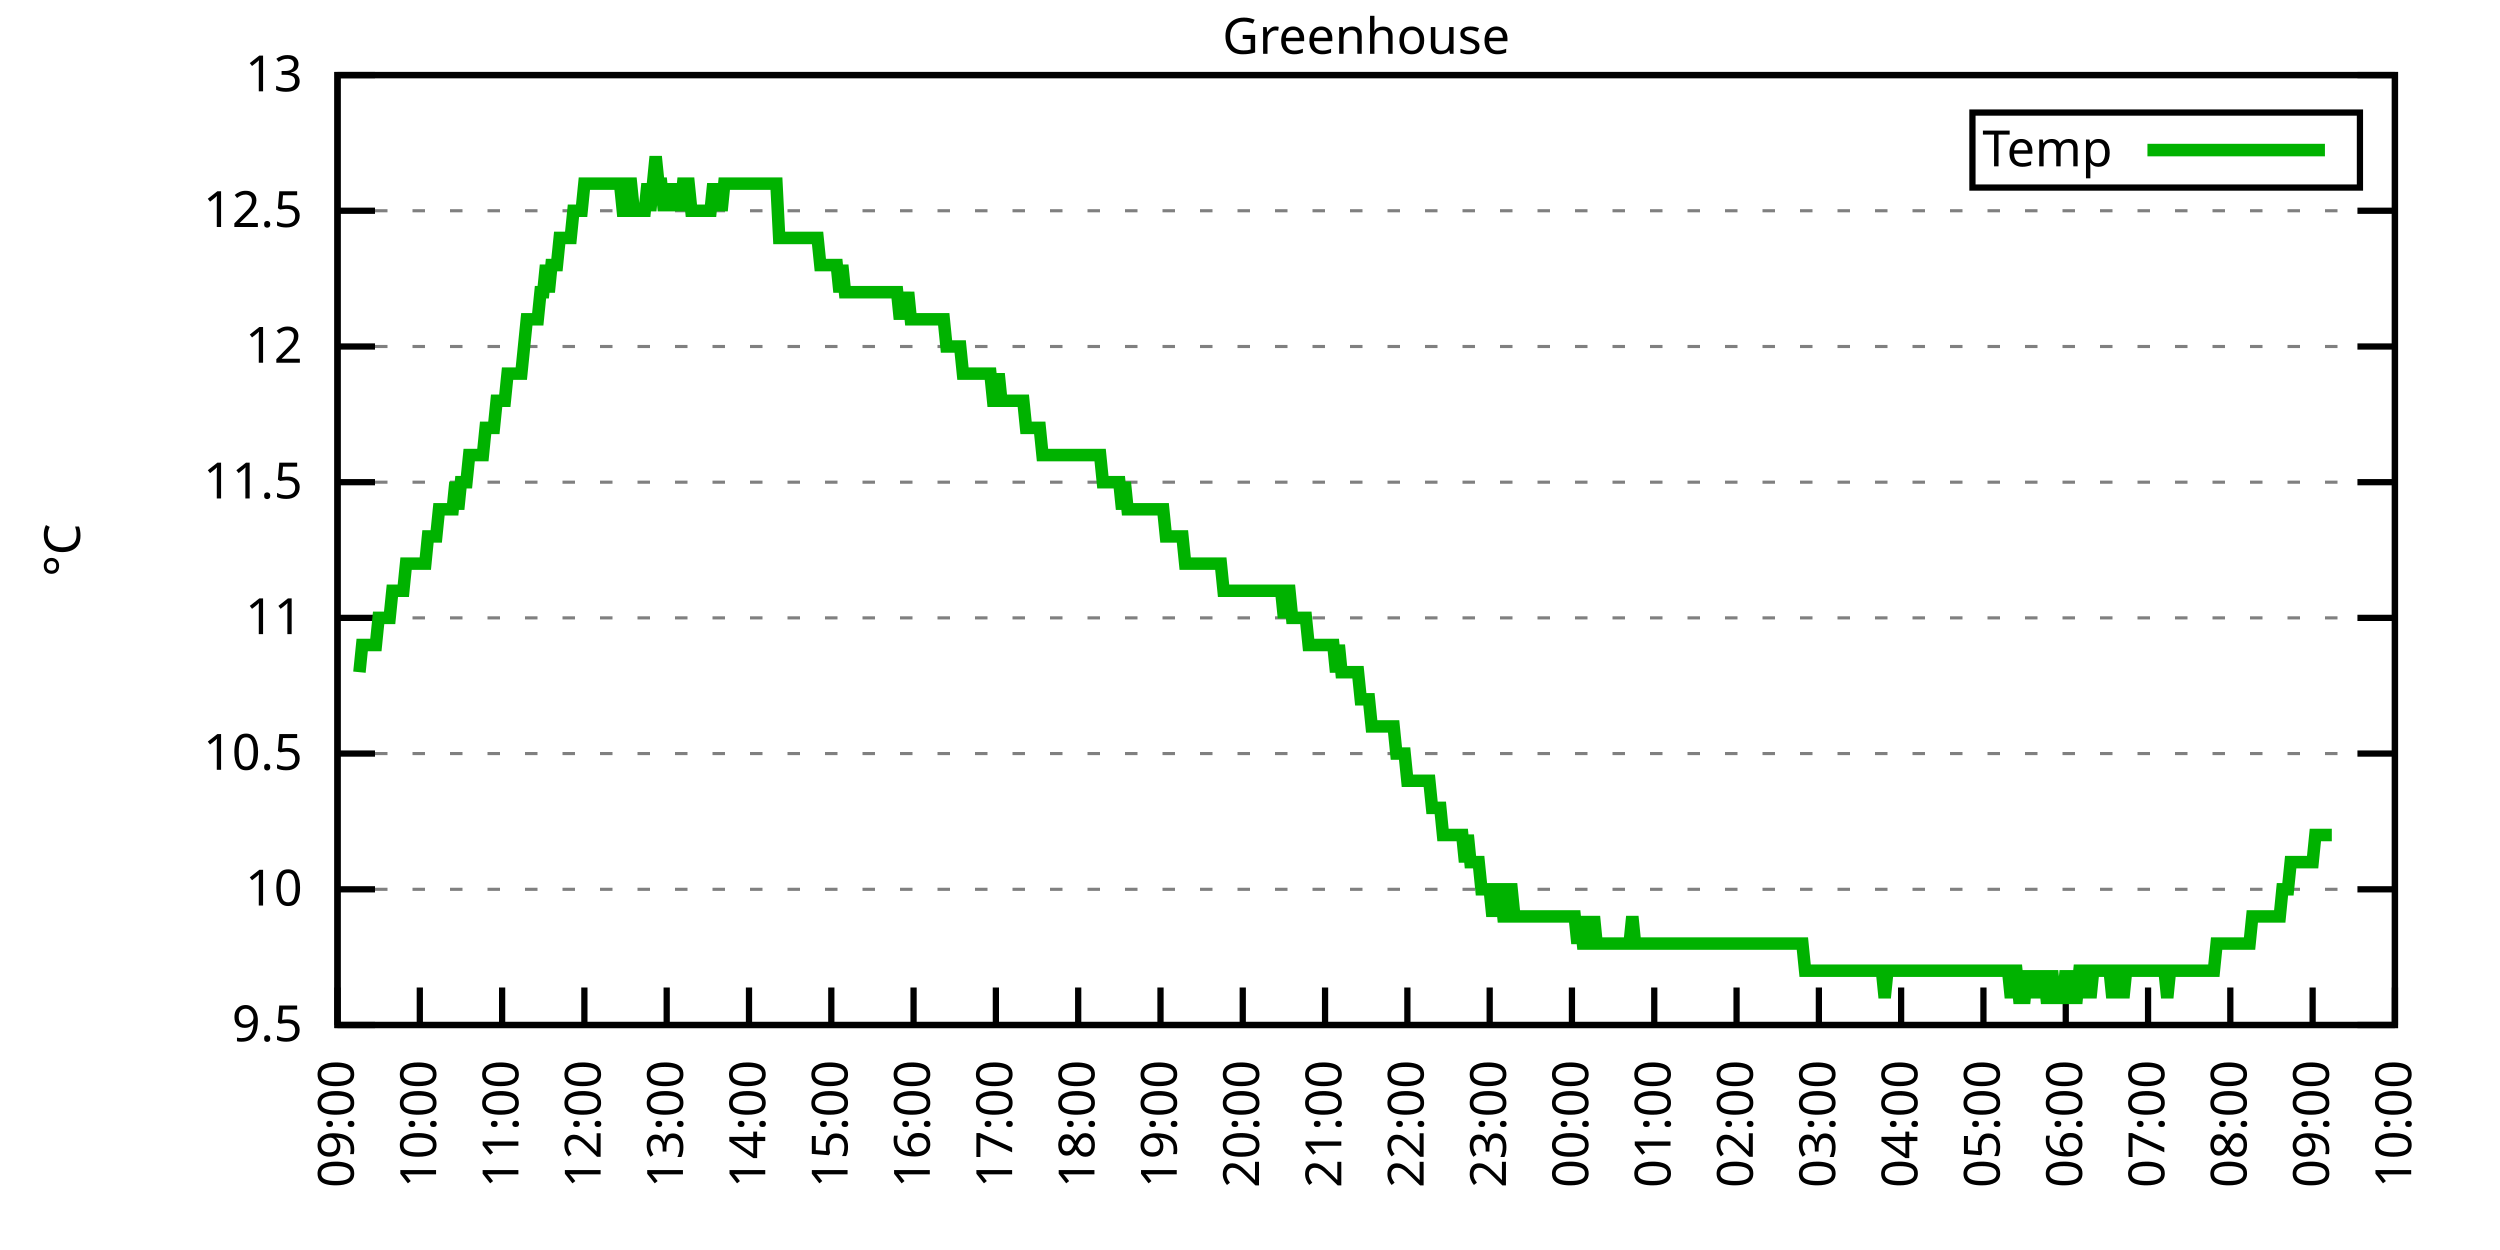
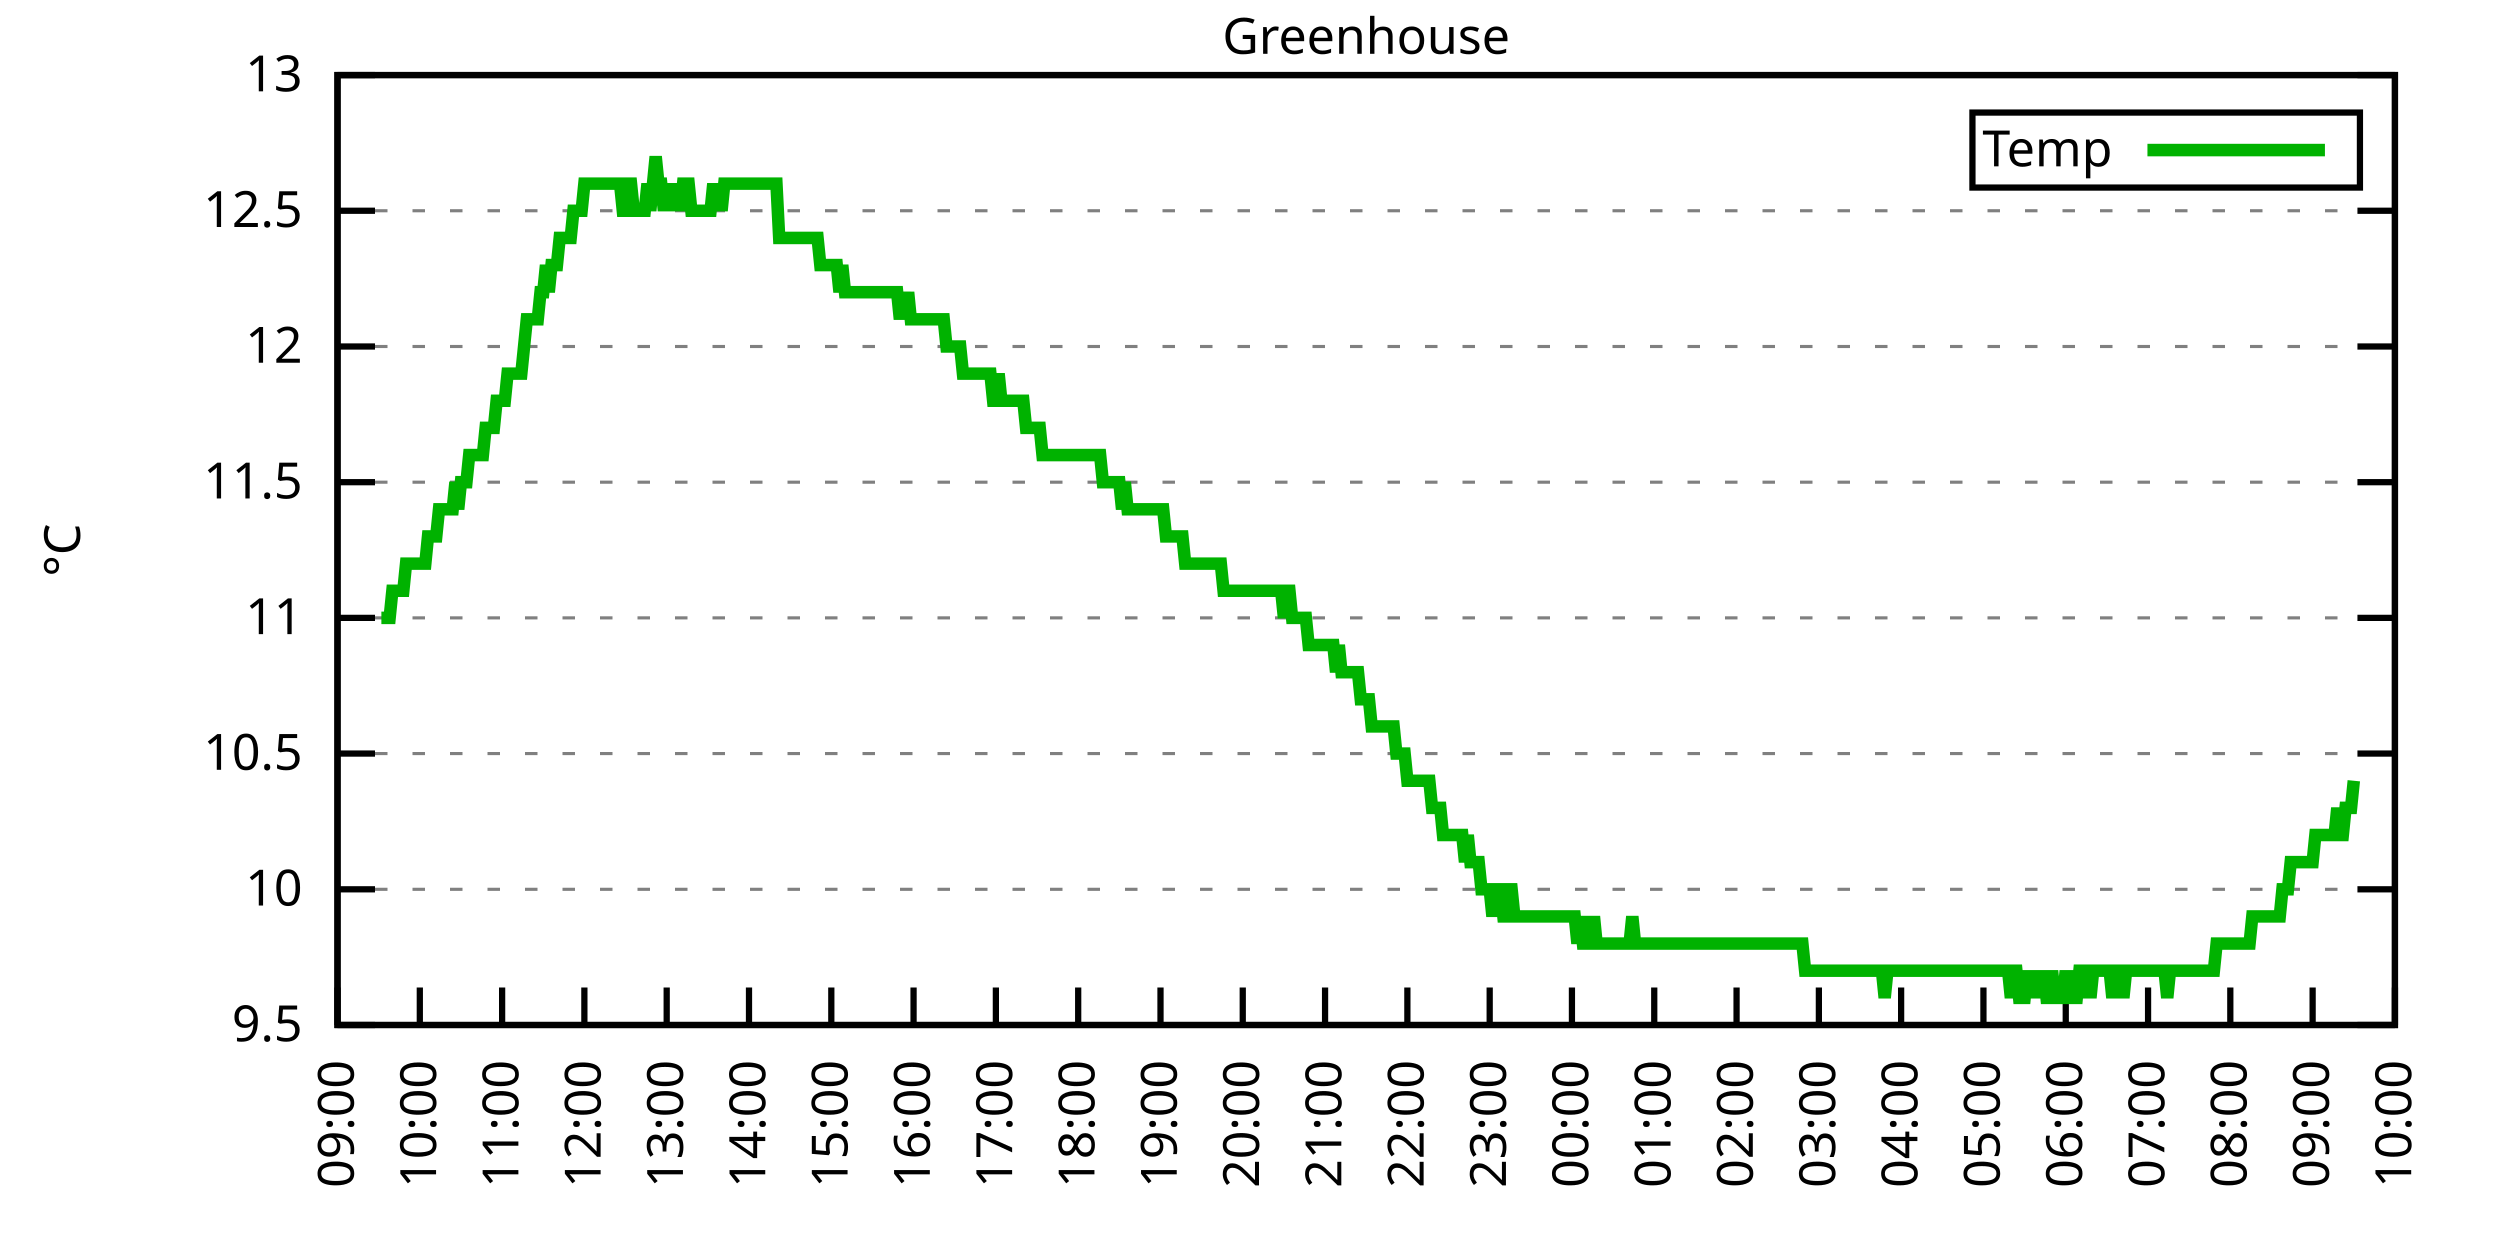
<svg xmlns="http://www.w3.org/2000/svg" xmlns:xlink="http://www.w3.org/1999/xlink" width="400" height="200" viewBox="0 0 400 200">
  <g id="gnuplot_canvas">
    <rect x="0" y="0" width="400" height="200" fill="none" />
    <defs>
      <circle id="gpDot" r="0.5" stroke-width="0.5" stroke="currentColor" />
      <path id="gpPt0" stroke-width="0.333" stroke="currentColor" d="M-1,0 h2 M0,-1 v2" />
      <path id="gpPt1" stroke-width="0.333" stroke="currentColor" d="M-1,-1 L1,1 M1,-1 L-1,1" />
      <path id="gpPt2" stroke-width="0.333" stroke="currentColor" d="M-1,0 L1,0 M0,-1 L0,1 M-1,-1 L1,1 M-1,1 L1,-1" />
      <rect id="gpPt3" stroke-width="0.333" stroke="currentColor" x="-1" y="-1" width="2" height="2" />
      <rect id="gpPt4" stroke-width="0.333" stroke="currentColor" fill="currentColor" x="-1" y="-1" width="2" height="2" />
      <circle id="gpPt5" stroke-width="0.333" stroke="currentColor" cx="0" cy="0" r="1" />
      <use xlink:href="#gpPt5" id="gpPt6" fill="currentColor" stroke="none" />
      <path id="gpPt7" stroke-width="0.333" stroke="currentColor" d="M0,-1.33 L-1.33,0.67 L1.33,0.67 z" />
      <use xlink:href="#gpPt7" id="gpPt8" fill="currentColor" stroke="none" />
      <use xlink:href="#gpPt7" id="gpPt9" stroke="currentColor" transform="rotate(180)" />
      <use xlink:href="#gpPt9" id="gpPt10" fill="currentColor" stroke="none" />
      <use xlink:href="#gpPt3" id="gpPt11" stroke="currentColor" transform="rotate(45)" />
      <use xlink:href="#gpPt11" id="gpPt12" fill="currentColor" stroke="none" />
      <path id="gpPt13" stroke-width="0.333" stroke="currentColor" d="M0,1.330 L1.265,0.411 L0.782,-1.067 L-0.782,-1.076 L-1.265,0.411 z" />
      <use xlink:href="#gpPt13" id="gpPt14" fill="currentColor" stroke="none" />
      <filter id="textbox" filterUnits="objectBoundingBox" x="0" y="0" height="1" width="1">
        <feFlood flood-color="white" flood-opacity="1" result="bgnd" />
        <feComposite in="SourceGraphic" in2="bgnd" operator="atop" />
      </filter>
      <filter id="greybox" filterUnits="objectBoundingBox" x="0" y="0" height="1" width="1">
        <feFlood flood-color="lightgrey" flood-opacity="1" result="grey" />
        <feComposite in="SourceGraphic" in2="grey" operator="atop" />
      </filter>
    </defs>
    <g fill="none" color="white" stroke="currentColor" stroke-width="1.00" stroke-linecap="butt" stroke-linejoin="miter">
</g>
    <g fill="none" color="black" stroke="currentColor" stroke-width="1.00" stroke-linecap="butt" stroke-linejoin="miter">
      <g stroke="none" shape-rendering="crispEdges">
        <polygon fill="rgb(255, 255, 255)" points="54.00,164.00 383.18,164.00 383.18,12.02 54.00,12.02 " />
      </g>
    </g>
    <g fill="none" color="black" stroke="currentColor" stroke-width="1.00" stroke-linecap="butt" stroke-linejoin="miter">
</g>
    <g fill="none" color="black" stroke="black" stroke-width="0.50" stroke-linecap="butt" stroke-linejoin="miter">
</g>
    <g fill="none" color="gray" stroke="currentColor" stroke-width="0.50" stroke-linecap="butt" stroke-linejoin="miter">
      <path stroke="gray" stroke-dasharray="2,4" class="gridline" d="M54.00,164.00 L383.19,164.00  " />
    </g>
    <g fill="none" color="gray" stroke="gray" stroke-width="1.00" stroke-linecap="butt" stroke-linejoin="miter">
</g>
    <g fill="none" color="black" stroke="currentColor" stroke-width="1.00" stroke-linecap="butt" stroke-linejoin="miter">
      <path stroke="black" d="M54.00,164.00 L60.00,164.00 M383.19,164.00 L377.19,164.00  " />
      <g transform="translate(48.40,166.60)" stroke="none" fill="black" font-family="Sans" font-size="8.00" text-anchor="end">
        <text>
          <tspan font-family="Sans"> 9.5</tspan>
        </text>
      </g>
    </g>
    <g fill="none" color="black" stroke="currentColor" stroke-width="1.00" stroke-linecap="butt" stroke-linejoin="miter">
</g>
    <g fill="none" color="black" stroke="black" stroke-width="0.50" stroke-linecap="butt" stroke-linejoin="miter">
</g>
    <g fill="none" color="gray" stroke="currentColor" stroke-width="0.50" stroke-linecap="butt" stroke-linejoin="miter">
      <path stroke="gray" stroke-dasharray="2,4" class="gridline" d="M54.00,142.29 L383.19,142.29  " />
    </g>
    <g fill="none" color="gray" stroke="gray" stroke-width="1.00" stroke-linecap="butt" stroke-linejoin="miter">
</g>
    <g fill="none" color="black" stroke="currentColor" stroke-width="1.00" stroke-linecap="butt" stroke-linejoin="miter">
      <path stroke="black" d="M54.00,142.29 L60.00,142.29 M383.19,142.29 L377.19,142.29  " />
      <g transform="translate(48.40,144.89)" stroke="none" fill="black" font-family="Sans" font-size="8.00" text-anchor="end">
        <text>
          <tspan font-family="Sans"> 10</tspan>
        </text>
      </g>
    </g>
    <g fill="none" color="black" stroke="currentColor" stroke-width="1.00" stroke-linecap="butt" stroke-linejoin="miter">
</g>
    <g fill="none" color="black" stroke="black" stroke-width="0.50" stroke-linecap="butt" stroke-linejoin="miter">
</g>
    <g fill="none" color="gray" stroke="currentColor" stroke-width="0.50" stroke-linecap="butt" stroke-linejoin="miter">
      <path stroke="gray" stroke-dasharray="2,4" class="gridline" d="M54.00,120.57 L383.19,120.57  " />
    </g>
    <g fill="none" color="gray" stroke="gray" stroke-width="1.00" stroke-linecap="butt" stroke-linejoin="miter">
</g>
    <g fill="none" color="black" stroke="currentColor" stroke-width="1.00" stroke-linecap="butt" stroke-linejoin="miter">
      <path stroke="black" d="M54.00,120.57 L60.00,120.57 M383.19,120.57 L377.19,120.57  " />
      <g transform="translate(48.40,123.17)" stroke="none" fill="black" font-family="Sans" font-size="8.00" text-anchor="end">
        <text>
          <tspan font-family="Sans"> 10.5</tspan>
        </text>
      </g>
    </g>
    <g fill="none" color="black" stroke="currentColor" stroke-width="1.00" stroke-linecap="butt" stroke-linejoin="miter">
</g>
    <g fill="none" color="black" stroke="black" stroke-width="0.50" stroke-linecap="butt" stroke-linejoin="miter">
</g>
    <g fill="none" color="gray" stroke="currentColor" stroke-width="0.50" stroke-linecap="butt" stroke-linejoin="miter">
      <path stroke="gray" stroke-dasharray="2,4" class="gridline" d="M54.00,98.86 L383.19,98.86  " />
    </g>
    <g fill="none" color="gray" stroke="gray" stroke-width="1.00" stroke-linecap="butt" stroke-linejoin="miter">
</g>
    <g fill="none" color="black" stroke="currentColor" stroke-width="1.00" stroke-linecap="butt" stroke-linejoin="miter">
      <path stroke="black" d="M54.00,98.86 L60.00,98.86 M383.19,98.86 L377.19,98.86  " />
      <g transform="translate(48.40,101.46)" stroke="none" fill="black" font-family="Sans" font-size="8.00" text-anchor="end">
        <text>
          <tspan font-family="Sans"> 11</tspan>
        </text>
      </g>
    </g>
    <g fill="none" color="black" stroke="currentColor" stroke-width="1.00" stroke-linecap="butt" stroke-linejoin="miter">
</g>
    <g fill="none" color="black" stroke="black" stroke-width="0.50" stroke-linecap="butt" stroke-linejoin="miter">
</g>
    <g fill="none" color="gray" stroke="currentColor" stroke-width="0.50" stroke-linecap="butt" stroke-linejoin="miter">
      <path stroke="gray" stroke-dasharray="2,4" class="gridline" d="M54.00,77.15 L383.19,77.15  " />
    </g>
    <g fill="none" color="gray" stroke="gray" stroke-width="1.00" stroke-linecap="butt" stroke-linejoin="miter">
</g>
    <g fill="none" color="black" stroke="currentColor" stroke-width="1.00" stroke-linecap="butt" stroke-linejoin="miter">
      <path stroke="black" d="M54.00,77.15 L60.00,77.15 M383.19,77.15 L377.19,77.15  " />
      <g transform="translate(48.40,79.75)" stroke="none" fill="black" font-family="Sans" font-size="8.00" text-anchor="end">
        <text>
          <tspan font-family="Sans"> 11.5</tspan>
        </text>
      </g>
    </g>
    <g fill="none" color="black" stroke="currentColor" stroke-width="1.00" stroke-linecap="butt" stroke-linejoin="miter">
</g>
    <g fill="none" color="black" stroke="black" stroke-width="0.50" stroke-linecap="butt" stroke-linejoin="miter">
</g>
    <g fill="none" color="gray" stroke="currentColor" stroke-width="0.50" stroke-linecap="butt" stroke-linejoin="miter">
      <path stroke="gray" stroke-dasharray="2,4" class="gridline" d="M54.00,55.44 L383.19,55.44  " />
    </g>
    <g fill="none" color="gray" stroke="gray" stroke-width="1.00" stroke-linecap="butt" stroke-linejoin="miter">
</g>
    <g fill="none" color="black" stroke="currentColor" stroke-width="1.00" stroke-linecap="butt" stroke-linejoin="miter">
      <path stroke="black" d="M54.00,55.44 L60.00,55.44 M383.19,55.44 L377.19,55.44  " />
      <g transform="translate(48.40,58.04)" stroke="none" fill="black" font-family="Sans" font-size="8.00" text-anchor="end">
        <text>
          <tspan font-family="Sans"> 12</tspan>
        </text>
      </g>
    </g>
    <g fill="none" color="black" stroke="currentColor" stroke-width="1.00" stroke-linecap="butt" stroke-linejoin="miter">
</g>
    <g fill="none" color="black" stroke="black" stroke-width="0.50" stroke-linecap="butt" stroke-linejoin="miter">
</g>
    <g fill="none" color="gray" stroke="currentColor" stroke-width="0.50" stroke-linecap="butt" stroke-linejoin="miter">
      <path stroke="gray" stroke-dasharray="2,4" class="gridline" d="M54.00,33.72 L383.19,33.72  " />
    </g>
    <g fill="none" color="gray" stroke="gray" stroke-width="1.00" stroke-linecap="butt" stroke-linejoin="miter">
</g>
    <g fill="none" color="black" stroke="currentColor" stroke-width="1.00" stroke-linecap="butt" stroke-linejoin="miter">
      <path stroke="black" d="M54.00,33.72 L60.00,33.72 M383.19,33.72 L377.19,33.72  " />
      <g transform="translate(48.40,36.32)" stroke="none" fill="black" font-family="Sans" font-size="8.00" text-anchor="end">
        <text>
          <tspan font-family="Sans"> 12.5</tspan>
        </text>
      </g>
    </g>
    <g fill="none" color="black" stroke="currentColor" stroke-width="1.00" stroke-linecap="butt" stroke-linejoin="miter">
</g>
    <g fill="none" color="black" stroke="black" stroke-width="0.50" stroke-linecap="butt" stroke-linejoin="miter">
</g>
    <g fill="none" color="gray" stroke="currentColor" stroke-width="0.50" stroke-linecap="butt" stroke-linejoin="miter">
      <path stroke="gray" stroke-dasharray="2,4" class="gridline" d="M54.00,12.01 L383.19,12.01  " />
    </g>
    <g fill="none" color="gray" stroke="gray" stroke-width="1.00" stroke-linecap="butt" stroke-linejoin="miter">
</g>
    <g fill="none" color="black" stroke="currentColor" stroke-width="1.00" stroke-linecap="butt" stroke-linejoin="miter">
      <path stroke="black" d="M54.00,12.01 L60.00,12.01 M383.19,12.01 L377.19,12.01  " />
      <g transform="translate(48.40,14.61)" stroke="none" fill="black" font-family="Sans" font-size="8.00" text-anchor="end">
        <text>
          <tspan font-family="Sans"> 13</tspan>
        </text>
      </g>
    </g>
    <g fill="none" color="black" stroke="currentColor" stroke-width="1.00" stroke-linecap="butt" stroke-linejoin="miter">
      <path stroke="black" d="M54.00,164.00 L54.00,158.00  " />
      <g transform="translate(56.60,169.60) rotate(270.00)" stroke="none" fill="black" font-family="Sans" font-size="8.00" text-anchor="end">
        <text>
          <tspan font-family="Sans">09:00</tspan>
        </text>
      </g>
    </g>
    <g fill="none" color="black" stroke="currentColor" stroke-width="1.00" stroke-linecap="butt" stroke-linejoin="miter">
      <path stroke="black" d="M67.17,164.00 L67.17,158.00  " />
      <g transform="translate(69.77,169.60) rotate(270.00)" stroke="none" fill="black" font-family="Sans" font-size="8.00" text-anchor="end">
        <text>
          <tspan font-family="Sans">10:00</tspan>
        </text>
      </g>
    </g>
    <g fill="none" color="black" stroke="currentColor" stroke-width="1.00" stroke-linecap="butt" stroke-linejoin="miter">
      <path stroke="black" d="M80.34,164.00 L80.34,158.00  " />
      <g transform="translate(82.94,169.60) rotate(270.00)" stroke="none" fill="black" font-family="Sans" font-size="8.00" text-anchor="end">
        <text>
          <tspan font-family="Sans">11:00</tspan>
        </text>
      </g>
    </g>
    <g fill="none" color="black" stroke="currentColor" stroke-width="1.00" stroke-linecap="butt" stroke-linejoin="miter">
      <path stroke="black" d="M93.50,164.00 L93.50,158.00  " />
      <g transform="translate(96.10,169.60) rotate(270.00)" stroke="none" fill="black" font-family="Sans" font-size="8.00" text-anchor="end">
        <text>
          <tspan font-family="Sans">12:00</tspan>
        </text>
      </g>
    </g>
    <g fill="none" color="black" stroke="currentColor" stroke-width="1.00" stroke-linecap="butt" stroke-linejoin="miter">
      <path stroke="black" d="M106.67,164.00 L106.67,158.00  " />
      <g transform="translate(109.27,169.60) rotate(270.00)" stroke="none" fill="black" font-family="Sans" font-size="8.00" text-anchor="end">
        <text>
          <tspan font-family="Sans">13:00</tspan>
        </text>
      </g>
    </g>
    <g fill="none" color="black" stroke="currentColor" stroke-width="1.00" stroke-linecap="butt" stroke-linejoin="miter">
      <path stroke="black" d="M119.84,164.00 L119.84,158.00  " />
      <g transform="translate(122.44,169.60) rotate(270.00)" stroke="none" fill="black" font-family="Sans" font-size="8.00" text-anchor="end">
        <text>
          <tspan font-family="Sans">14:00</tspan>
        </text>
      </g>
    </g>
    <g fill="none" color="black" stroke="currentColor" stroke-width="1.00" stroke-linecap="butt" stroke-linejoin="miter">
      <path stroke="black" d="M133.01,164.00 L133.01,158.00  " />
      <g transform="translate(135.61,169.60) rotate(270.00)" stroke="none" fill="black" font-family="Sans" font-size="8.00" text-anchor="end">
        <text>
          <tspan font-family="Sans">15:00</tspan>
        </text>
      </g>
    </g>
    <g fill="none" color="black" stroke="currentColor" stroke-width="1.00" stroke-linecap="butt" stroke-linejoin="miter">
      <path stroke="black" d="M146.17,164.00 L146.17,158.00  " />
      <g transform="translate(148.77,169.60) rotate(270.00)" stroke="none" fill="black" font-family="Sans" font-size="8.00" text-anchor="end">
        <text>
          <tspan font-family="Sans">16:00</tspan>
        </text>
      </g>
    </g>
    <g fill="none" color="black" stroke="currentColor" stroke-width="1.00" stroke-linecap="butt" stroke-linejoin="miter">
      <path stroke="black" d="M159.34,164.00 L159.34,158.00  " />
      <g transform="translate(161.94,169.60) rotate(270.00)" stroke="none" fill="black" font-family="Sans" font-size="8.00" text-anchor="end">
        <text>
          <tspan font-family="Sans">17:00</tspan>
        </text>
      </g>
    </g>
    <g fill="none" color="black" stroke="currentColor" stroke-width="1.00" stroke-linecap="butt" stroke-linejoin="miter">
      <path stroke="black" d="M172.51,164.00 L172.51,158.00  " />
      <g transform="translate(175.11,169.60) rotate(270.00)" stroke="none" fill="black" font-family="Sans" font-size="8.00" text-anchor="end">
        <text>
          <tspan font-family="Sans">18:00</tspan>
        </text>
      </g>
    </g>
    <g fill="none" color="black" stroke="currentColor" stroke-width="1.00" stroke-linecap="butt" stroke-linejoin="miter">
      <path stroke="black" d="M185.68,164.00 L185.68,158.00  " />
      <g transform="translate(188.28,169.60) rotate(270.00)" stroke="none" fill="black" font-family="Sans" font-size="8.00" text-anchor="end">
        <text>
          <tspan font-family="Sans">19:00</tspan>
        </text>
      </g>
    </g>
    <g fill="none" color="black" stroke="currentColor" stroke-width="1.00" stroke-linecap="butt" stroke-linejoin="miter">
      <path stroke="black" d="M198.84,164.00 L198.84,158.00  " />
      <g transform="translate(201.44,169.60) rotate(270.00)" stroke="none" fill="black" font-family="Sans" font-size="8.00" text-anchor="end">
        <text>
          <tspan font-family="Sans">20:00</tspan>
        </text>
      </g>
    </g>
    <g fill="none" color="black" stroke="currentColor" stroke-width="1.00" stroke-linecap="butt" stroke-linejoin="miter">
      <path stroke="black" d="M212.01,164.00 L212.01,158.00  " />
      <g transform="translate(214.61,169.60) rotate(270.00)" stroke="none" fill="black" font-family="Sans" font-size="8.00" text-anchor="end">
        <text>
          <tspan font-family="Sans">21:00</tspan>
        </text>
      </g>
    </g>
    <g fill="none" color="black" stroke="currentColor" stroke-width="1.00" stroke-linecap="butt" stroke-linejoin="miter">
      <path stroke="black" d="M225.18,164.00 L225.18,158.00  " />
      <g transform="translate(227.78,169.60) rotate(270.00)" stroke="none" fill="black" font-family="Sans" font-size="8.00" text-anchor="end">
        <text>
          <tspan font-family="Sans">22:00</tspan>
        </text>
      </g>
    </g>
    <g fill="none" color="black" stroke="currentColor" stroke-width="1.00" stroke-linecap="butt" stroke-linejoin="miter">
      <path stroke="black" d="M238.35,164.00 L238.35,158.00  " />
      <g transform="translate(240.95,169.60) rotate(270.00)" stroke="none" fill="black" font-family="Sans" font-size="8.00" text-anchor="end">
        <text>
          <tspan font-family="Sans">23:00</tspan>
        </text>
      </g>
    </g>
    <g fill="none" color="black" stroke="currentColor" stroke-width="1.00" stroke-linecap="butt" stroke-linejoin="miter">
      <path stroke="black" d="M251.51,164.00 L251.51,158.00  " />
      <g transform="translate(254.11,169.60) rotate(270.00)" stroke="none" fill="black" font-family="Sans" font-size="8.00" text-anchor="end">
        <text>
          <tspan font-family="Sans">00:00</tspan>
        </text>
      </g>
    </g>
    <g fill="none" color="black" stroke="currentColor" stroke-width="1.00" stroke-linecap="butt" stroke-linejoin="miter">
      <path stroke="black" d="M264.68,164.00 L264.68,158.00  " />
      <g transform="translate(267.28,169.60) rotate(270.00)" stroke="none" fill="black" font-family="Sans" font-size="8.00" text-anchor="end">
        <text>
          <tspan font-family="Sans">01:00</tspan>
        </text>
      </g>
    </g>
    <g fill="none" color="black" stroke="currentColor" stroke-width="1.00" stroke-linecap="butt" stroke-linejoin="miter">
      <path stroke="black" d="M277.85,164.00 L277.85,158.00  " />
      <g transform="translate(280.45,169.60) rotate(270.00)" stroke="none" fill="black" font-family="Sans" font-size="8.00" text-anchor="end">
        <text>
          <tspan font-family="Sans">02:00</tspan>
        </text>
      </g>
    </g>
    <g fill="none" color="black" stroke="currentColor" stroke-width="1.00" stroke-linecap="butt" stroke-linejoin="miter">
      <path stroke="black" d="M291.02,164.00 L291.02,158.00  " />
      <g transform="translate(293.62,169.60) rotate(270.00)" stroke="none" fill="black" font-family="Sans" font-size="8.00" text-anchor="end">
        <text>
          <tspan font-family="Sans">03:00</tspan>
        </text>
      </g>
    </g>
    <g fill="none" color="black" stroke="currentColor" stroke-width="1.00" stroke-linecap="butt" stroke-linejoin="miter">
      <path stroke="black" d="M304.18,164.00 L304.18,158.00  " />
      <g transform="translate(306.78,169.60) rotate(270.00)" stroke="none" fill="black" font-family="Sans" font-size="8.00" text-anchor="end">
        <text>
          <tspan font-family="Sans">04:00</tspan>
        </text>
      </g>
    </g>
    <g fill="none" color="black" stroke="currentColor" stroke-width="1.00" stroke-linecap="butt" stroke-linejoin="miter">
      <path stroke="black" d="M317.35,164.00 L317.35,158.00  " />
      <g transform="translate(319.95,169.60) rotate(270.00)" stroke="none" fill="black" font-family="Sans" font-size="8.00" text-anchor="end">
        <text>
          <tspan font-family="Sans">05:00</tspan>
        </text>
      </g>
    </g>
    <g fill="none" color="black" stroke="currentColor" stroke-width="1.00" stroke-linecap="butt" stroke-linejoin="miter">
      <path stroke="black" d="M330.52,164.00 L330.52,158.00  " />
      <g transform="translate(333.12,169.60) rotate(270.00)" stroke="none" fill="black" font-family="Sans" font-size="8.00" text-anchor="end">
        <text>
          <tspan font-family="Sans">06:00</tspan>
        </text>
      </g>
    </g>
    <g fill="none" color="black" stroke="currentColor" stroke-width="1.00" stroke-linecap="butt" stroke-linejoin="miter">
      <path stroke="black" d="M343.69,164.00 L343.69,158.00  " />
      <g transform="translate(346.29,169.60) rotate(270.00)" stroke="none" fill="black" font-family="Sans" font-size="8.00" text-anchor="end">
        <text>
          <tspan font-family="Sans">07:00</tspan>
        </text>
      </g>
    </g>
    <g fill="none" color="black" stroke="currentColor" stroke-width="1.00" stroke-linecap="butt" stroke-linejoin="miter">
      <path stroke="black" d="M356.85,164.00 L356.85,158.00  " />
      <g transform="translate(359.45,169.60) rotate(270.00)" stroke="none" fill="black" font-family="Sans" font-size="8.00" text-anchor="end">
        <text>
          <tspan font-family="Sans">08:00</tspan>
        </text>
      </g>
    </g>
    <g fill="none" color="black" stroke="currentColor" stroke-width="1.00" stroke-linecap="butt" stroke-linejoin="miter">
      <path stroke="black" d="M370.02,164.00 L370.02,158.00  " />
      <g transform="translate(372.62,169.60) rotate(270.00)" stroke="none" fill="black" font-family="Sans" font-size="8.00" text-anchor="end">
        <text>
          <tspan font-family="Sans">09:00</tspan>
        </text>
      </g>
    </g>
    <g fill="none" color="black" stroke="currentColor" stroke-width="1.00" stroke-linecap="butt" stroke-linejoin="miter">
      <path stroke="black" d="M383.19,164.00 L383.19,158.00  " />
      <g transform="translate(385.79,169.60) rotate(270.00)" stroke="none" fill="black" font-family="Sans" font-size="8.00" text-anchor="end">
        <text>
          <tspan font-family="Sans">10:00</tspan>
        </text>
      </g>
    </g>
    <g fill="none" color="black" stroke="currentColor" stroke-width="1.00" stroke-linecap="butt" stroke-linejoin="miter">
</g>
    <g fill="none" color="black" stroke="currentColor" stroke-width="1.00" stroke-linecap="butt" stroke-linejoin="miter">
      <path stroke="black" d="M54.00,12.01 L54.00,164.00 L383.19,164.00 L383.19,12.01 L54.00,12.01 Z  " />
    </g>
    <g fill="none" color="black" stroke="currentColor" stroke-width="1.00" stroke-linecap="butt" stroke-linejoin="miter">
</g>
    <g fill="none" color="black" stroke="currentColor" stroke-width="1.00" stroke-linecap="butt" stroke-linejoin="miter">
      <path stroke="black" d="M315.59,30.01 L315.59,18.01 L377.59,18.01 L377.59,30.01 L315.59,30.01 Z  " />
    </g>
    <g id="Greenhouse_plot_1">
      <g fill="none" color="white" stroke="black" stroke-width="2.00" stroke-linecap="butt" stroke-linejoin="miter">
</g>
      <g fill="none" color="black" stroke="currentColor" stroke-width="2.00" stroke-linecap="butt" stroke-linejoin="miter">
        <g transform="translate(337.99,26.61)" stroke="none" fill="black" font-family="Sans" font-size="8.00" text-anchor="end">
          <text>
            <tspan font-family="Sans">Temp</tspan>
          </text>
        </g>
      </g>
      <g fill="none" color="black" stroke="currentColor" stroke-width="2.00" stroke-linecap="butt" stroke-linejoin="miter">
-         <path stroke="rgb(  0, 178,   0)" d="M343.59,24.01 L371.99,24.01 M57.51,107.55 L57.95,103.20 L58.39,103.20 L58.83,103.20 L59.27,103.20 L59.71,103.20   L60.14,103.20 L60.58,98.86 L61.02,98.86 L61.46,98.86 L61.90,98.86 L62.34,98.86 L62.78,94.52 L63.22,94.52   L63.66,94.52 L64.10,94.52 L64.53,94.52 L64.97,90.18 L65.41,90.18 L65.85,90.18 L66.29,90.18 L66.73,90.18   L67.17,90.18 L67.61,90.18 L68.05,90.18 L68.48,85.83 L68.92,85.83 L69.36,85.83 L69.80,85.83 L70.24,81.49   L70.68,81.49 L71.12,81.49 L71.56,81.49 L72.00,81.49 L72.43,81.49 L72.87,77.15 L73.31,81.49 L73.75,77.15   L74.19,77.15 L74.63,77.15 L75.07,72.81 L75.51,72.81 L75.95,72.81 L76.38,72.81 L76.82,72.81 L77.26,72.81   L77.70,68.46 L78.14,68.46 L78.58,68.46 L79.02,68.46 L79.46,64.12 L79.90,64.12 L80.34,64.12 L80.77,64.12   L81.21,59.78 L81.65,59.78 L82.09,59.78 L82.53,59.78 L82.97,59.78 L83.41,59.78 L83.85,55.44 L84.29,51.09   L84.72,51.09 L85.16,51.09 L85.60,51.09 L86.04,51.09 L86.48,46.75 L86.92,46.75 L87.36,42.41 L87.80,46.75   L88.24,42.41 L88.67,42.41 L89.11,42.41 L89.55,38.07 L89.99,38.07 L90.43,38.07 L90.87,38.07 L91.31,38.07   L91.75,33.72 L92.19,33.72 L92.62,33.72 L93.06,33.72 L93.50,29.38 L93.94,29.38 L94.38,29.38 L94.82,29.38   L95.26,29.38 L95.70,29.38 L96.14,29.38 L96.58,29.38 L97.01,29.38 L97.45,29.38 L97.89,29.38 L98.33,29.38   L98.77,29.38 L99.21,29.38 L99.65,33.72 L100.09,33.72 L100.53,29.38 L100.96,29.38 L101.40,33.72 L101.84,33.72   L102.28,33.72 L102.72,33.72 L103.16,33.72 L103.60,29.38 L104.04,33.72 L104.48,29.38 L104.91,25.04 L105.35,29.38   L105.79,29.38 L106.23,33.72 L106.67,29.38 L107.11,33.72 L107.55,29.38 L107.99,33.72 L108.43,29.38 L108.87,33.72   L109.30,29.38 L109.74,29.38 L110.18,29.38 L110.62,33.72 L111.06,33.72 L111.50,33.72 L111.94,33.72 L112.38,33.72   L112.82,33.72 L113.25,33.72 L113.69,33.72 L114.13,29.38 L114.57,33.72 L115.01,29.38 L115.45,33.72 L115.89,29.38   L116.33,29.38 L116.77,29.38 L117.20,29.38 L117.64,29.38 L118.08,29.38 L118.52,29.38 L118.96,29.38 L119.40,29.38   L119.84,29.38 L120.28,29.38 L120.72,29.38 L121.15,29.38 L121.59,29.38 L122.03,29.38 L122.47,29.38 L122.91,29.38   L123.35,29.38 L123.79,29.38 L124.23,29.38 L124.67,38.07 L125.11,38.07 L125.54,38.07 L125.98,38.07 L126.42,38.07   L126.86,38.07 L127.30,38.07 L127.74,38.07 L128.18,38.07 L128.62,38.07 L129.06,38.07 L129.49,38.07 L129.93,38.07   L130.37,38.07 L130.81,38.07 L131.25,42.41 L131.69,42.41 L132.13,42.41 L132.57,42.41 L133.01,42.41 L133.44,42.41   L133.88,42.41 L134.32,46.75 L134.76,42.41 L135.20,46.75 L135.64,46.75 L136.08,46.75 L136.52,46.75 L136.96,46.75   L137.39,46.75 L137.83,46.75 L138.27,46.75 L138.71,46.75 L139.15,46.75 L139.59,46.75 L140.03,46.75 L140.47,46.75   L140.91,46.75 L141.35,46.75 L141.78,46.75 L142.22,46.75 L142.66,46.75 L143.10,46.75 L143.54,46.75 L143.98,51.09   L144.42,46.75 L144.86,51.09 L145.30,46.75 L145.73,51.09 L146.17,51.09 L146.61,51.09 L147.05,51.09 L147.49,51.09   L147.93,51.09 L148.37,51.09 L148.81,51.09 L149.25,51.09 L149.68,51.09 L150.12,51.09 L150.56,51.09 L151.00,51.09   L151.44,55.44 L151.88,55.44 L152.32,55.44 L152.76,55.44 L153.20,55.44 L153.63,55.44 L154.07,59.78 L154.51,59.78   L154.95,59.78 L155.39,59.78 L155.83,59.78 L156.27,59.78 L156.71,59.78 L157.15,59.78 L157.59,59.78 L158.02,59.78   L158.46,59.78 L158.90,64.12 L159.34,64.12 L159.78,59.78 L160.22,64.12 L160.66,64.12 L161.10,64.12 L161.54,64.12   L161.97,64.12 L162.41,64.12 L162.85,64.12 L163.29,64.12 L163.73,64.12 L164.17,68.46 L164.61,68.46 L165.05,68.46   L165.49,68.46 L165.92,68.46 L166.36,68.46 L166.80,72.81 L167.24,72.81 L167.68,72.81 L168.12,72.81 L168.56,72.81   L169.00,72.81 L169.44,72.81 L169.87,72.81 L170.31,72.81 L170.75,72.81 L171.19,72.81 L171.63,72.81 L172.07,72.81   L172.51,72.81 L172.95,72.81 L173.39,72.81 L173.83,72.81 L174.26,72.81 L174.70,72.81 L175.14,72.81 L175.58,72.81   L176.02,72.81 L176.46,77.15 L176.90,77.15 L177.34,77.15 L177.78,77.15 L178.21,77.15 L178.65,77.15 L179.09,77.15   L179.53,81.49 L179.97,77.15 L180.41,81.49 L180.85,81.49 L181.29,81.49 L181.73,81.49 L182.16,81.49 L182.60,81.49   L183.04,81.49 L183.48,81.49 L183.92,81.49 L184.36,81.49 L184.80,81.49 L185.24,81.49 L185.68,81.49 L186.11,81.49   L186.55,85.83 L186.99,85.83 L187.43,85.83 L187.87,85.83 L188.31,85.83 L188.75,85.83 L189.19,85.83 L189.63,90.18   L190.07,90.18 L190.50,90.18 L190.94,90.18 L191.38,90.18 L191.82,90.18 L192.26,90.18 L192.70,90.18 L193.14,90.18   L193.58,90.18 L194.02,90.18 L194.45,90.18 L194.89,90.18 L195.33,90.18 L195.77,94.52 L196.21,94.52 L196.65,94.52   L197.09,94.52 L197.53,94.52 L197.97,94.52 L198.40,94.52 L198.84,94.52 L199.28,94.52 L199.72,94.52 L200.16,94.52   L200.60,94.52 L201.04,94.52 L201.48,94.52 L201.92,94.52 L202.35,94.52 L202.79,94.52 L203.23,94.52 L203.67,94.52   L204.11,94.52 L204.55,94.52 L204.99,94.52 L205.43,98.86 L205.87,94.52 L206.31,94.52 L206.74,98.86 L207.18,98.86   L207.62,98.86 L208.06,98.86 L208.50,98.86 L208.94,98.86 L209.38,103.20 L209.82,103.20 L210.26,103.20 L210.69,103.20   L211.13,103.20 L211.57,103.20 L212.01,103.20 L212.45,103.20 L212.89,103.20 L213.33,103.20 L213.77,107.55 L214.21,103.20   L214.64,107.55 L215.08,107.55 L215.52,107.55 L215.96,107.55 L216.40,107.55 L216.84,107.55 L217.28,107.55 L217.72,111.89   L218.16,111.89 L218.60,111.89 L219.03,111.89 L219.47,116.23 L219.91,116.23 L220.35,116.23 L220.79,116.23 L221.23,116.23   L221.67,116.23 L222.11,116.23 L222.55,116.23 L222.98,116.23 L223.42,120.57 L223.86,120.57 L224.30,120.57 L224.74,120.57   L225.18,124.92 L225.62,124.92 L226.06,124.92 L226.50,124.92 L226.93,124.92 L227.37,124.92 L227.81,124.92 L228.25,124.92   L228.69,124.92 L229.13,129.26 L229.57,129.26 L230.01,129.26 L230.45,129.26 L230.88,133.60 L231.32,133.60 L231.76,133.60   L232.20,133.60 L232.64,133.60 L233.08,133.60 L233.52,133.60 L233.96,133.60 L234.40,137.94 L234.84,133.60 L235.27,137.94   L235.71,137.94 L236.15,137.94 L236.59,137.94 L237.03,142.29 L237.47,142.29 L237.91,142.29 L238.35,142.29 L238.79,146.63   L239.22,142.29 L239.66,142.29 L240.10,142.29 L240.54,146.63 L240.98,146.63 L241.42,142.29 L241.86,142.29 L242.30,146.63   L242.74,146.63 L243.17,146.63 L243.61,146.63 L244.05,146.63 L244.49,146.63 L244.93,146.63 L245.37,146.63 L245.81,146.63   L246.25,146.63 L246.69,146.63 L247.12,146.63 L247.56,146.63 L248.00,146.63 L248.44,146.63 L248.88,146.63 L249.32,146.63   L249.76,146.63 L250.20,146.63 L250.64,146.63 L251.08,146.63 L251.51,146.63 L251.95,146.63 L252.39,150.97 L252.83,146.63   L253.27,150.97 L253.71,150.97 L254.15,146.63 L254.59,150.97 L255.03,146.63 L255.46,150.97 L255.90,150.97 L256.34,150.97   L256.78,150.97 L257.22,150.97 L257.66,150.97 L258.10,150.97 L258.54,150.97 L258.98,150.97 L259.41,150.97 L259.85,150.97   L260.29,150.97 L260.73,150.97 L261.17,146.63 L261.61,150.97 L262.05,150.97 L262.49,150.97 L262.93,150.97 L263.36,150.97   L263.80,150.97 L264.24,150.97 L264.68,150.97 L265.12,150.97 L265.56,150.97 L266.00,150.97 L266.44,150.97 L266.88,150.97   L267.32,150.97 L267.75,150.97 L268.19,150.97 L268.63,150.97 L269.07,150.97 L269.51,150.97 L269.95,150.97 L270.39,150.97   L270.83,150.97 L271.27,150.97 L271.70,150.97 L272.14,150.97 L272.58,150.97 L273.02,150.97 L273.46,150.97 L273.90,150.97   L274.34,150.97 L274.78,150.97 L275.22,150.97 L275.65,150.97 L276.09,150.97 L276.53,150.97 L276.97,150.97 L277.41,150.97   L277.85,150.97 L278.29,150.97 L278.73,150.97 L279.17,150.97 L279.60,150.97 L280.04,150.97 L280.48,150.97 L280.92,150.97   L281.36,150.97 L281.80,150.97 L282.24,150.97 L282.68,150.97 L283.12,150.97 L283.56,150.97 L283.99,150.97 L284.43,150.97   L284.87,150.97 L285.31,150.97 L285.75,150.97 L286.19,150.97 L286.63,150.97 L287.07,150.97 L287.51,150.97 L287.94,150.97   L288.38,150.97 L288.82,155.31 L289.26,155.31 L289.70,155.31 L290.14,155.31 L290.58,155.31 L291.02,155.31 L291.46,155.31   L291.89,155.31 L292.33,155.31 L292.77,155.31 L293.21,155.31 L293.65,155.31 L294.09,155.31 L294.53,155.31 L294.97,155.31   L295.41,155.31 L295.84,155.31 L296.28,155.31 L296.72,155.31 L297.16,155.31 L297.60,155.31 L298.04,155.31 L298.48,155.31   L298.92,155.31 L299.36,155.31 L299.80,155.31 L300.23,155.31 L300.67,155.31 L301.11,155.31 L301.55,159.66 L301.99,155.31   L302.43,155.31 L302.87,155.31 L303.31,155.31 L303.75,155.31 L304.18,155.31 L304.62,155.31 L305.06,155.31 L305.50,155.31   L305.94,155.31 L306.38,155.31 L306.82,155.31 L307.26,155.31 L307.70,155.31 L308.13,155.31 L308.57,155.31 L309.01,155.31   L309.45,155.31 L309.89,155.31 L310.33,155.31 L310.77,155.31 L311.21,155.31 L311.65,155.31 L312.08,155.31 L312.52,155.31   L312.96,155.31 L313.40,155.31 L313.84,155.31 L314.28,155.31 L314.72,155.31 L315.16,155.31 L315.60,155.31 L316.04,155.31   L316.47,155.31 L316.91,155.31 L317.35,155.31 L317.79,155.31 L318.23,155.31 L318.67,155.31 L319.11,155.31 L319.55,155.31   L319.99,155.31 L320.42,155.31 L320.86,155.31 L321.30,155.31 L321.74,159.66 L322.18,155.31 L322.62,155.31 L323.06,159.66   L323.50,159.66 L323.94,159.66 L324.37,155.31 L324.81,159.66 L325.25,155.31 L325.69,159.66 L326.13,155.31 L326.57,159.66   L327.01,155.31 L327.45,159.66 L327.89,159.66 L328.33,155.31 L328.76,159.66 L329.20,159.66 L329.64,159.66 L330.08,159.66   L330.52,155.31 L330.96,159.66 L331.40,155.31 L331.84,159.66 L332.28,159.66 L332.71,155.31 L333.15,155.31 L333.59,159.66   L334.03,155.31 L334.47,159.66 L334.91,155.31 L335.35,155.31 L335.79,155.31 L336.23,155.31 L336.66,155.31 L337.10,155.31   L337.54,155.31 L337.98,159.66 L338.42,155.31 L338.86,155.31 L339.30,155.31 L339.74,159.66 L340.18,155.31 L340.61,155.31   L341.05,155.31 L341.49,155.31 L341.93,155.31 L342.37,155.31 L342.81,155.31 L343.25,155.31 L343.69,155.31 L344.13,155.31   L344.57,155.31 L345.00,155.31 L345.44,155.31 L345.88,155.31 L346.32,155.31 L346.76,159.66 L347.20,155.31 L347.64,155.31   L348.08,155.31 L348.52,155.31 L348.95,155.31 L349.39,155.31 L349.83,155.31 L350.27,155.31 L350.71,155.31 L351.15,155.31   L351.59,155.31 L352.03,155.31 L352.47,155.31 L352.90,155.31 L353.34,155.31 L353.78,155.31 L354.22,155.31 L354.66,150.97   L355.10,150.97 L355.54,150.97 L355.98,150.97 L356.42,150.97 L356.85,150.97 L357.29,150.97 L357.73,150.97 L358.17,150.97   L358.61,150.97 L359.05,150.97 L359.49,150.97 L359.93,150.97 L360.37,146.63 L360.81,146.63 L361.24,146.63 L361.68,146.63   L362.12,146.63 L362.56,146.63 L363.00,146.63 L363.44,146.63 L363.88,146.63 L364.32,146.63 L364.76,146.63 L365.19,142.29   L365.63,142.29 L366.07,142.29 L366.51,137.94 L366.95,137.94 L367.39,137.94 L367.83,137.94 L368.27,137.94 L368.71,137.94   L369.14,137.94 L369.58,137.94 L370.02,137.94 L370.46,133.60 L370.90,133.60 L371.34,133.60 L371.78,133.60 L372.22,133.60   L372.66,133.60 L373.09,133.60  " />
+         <path stroke="rgb(  0, 178,   0)" d="M343.59,24.01 L371.99,24.01 M61.02,98.86 L61.46,98.86 L61.90,98.86 L62.34,98.86 L62.78,94.52 L63.22,94.52   L63.66,94.52 L64.10,94.52 L64.53,94.52 L64.97,90.18 L65.41,90.18 L65.85,90.18 L66.29,90.18 L66.73,90.18   L67.17,90.18 L67.61,90.18 L68.05,90.18 L68.48,85.83 L68.92,85.83 L69.36,85.83 L69.80,85.83 L70.24,81.49   L70.68,81.49 L71.12,81.49 L71.56,81.49 L72.00,81.49 L72.43,81.49 L72.87,77.15 L73.31,81.49 L73.75,77.15   L74.19,77.15 L74.63,77.15 L75.07,72.81 L75.51,72.81 L75.95,72.81 L76.38,72.81 L76.82,72.81 L77.26,72.81   L77.70,68.46 L78.14,68.46 L78.58,68.46 L79.02,68.46 L79.46,64.12 L79.90,64.12 L80.34,64.12 L80.77,64.12   L81.21,59.78 L81.65,59.78 L82.09,59.78 L82.53,59.78 L82.97,59.78 L83.41,59.78 L83.85,55.44 L84.29,51.09   L84.72,51.09 L85.16,51.09 L85.60,51.09 L86.04,51.09 L86.48,46.75 L86.92,46.75 L87.36,42.41 L87.80,46.75   L88.24,42.41 L88.67,42.41 L89.11,42.41 L89.55,38.07 L89.99,38.07 L90.43,38.07 L90.87,38.07 L91.31,38.07   L91.75,33.72 L92.19,33.72 L92.62,33.72 L93.06,33.72 L93.50,29.38 L93.94,29.38 L94.38,29.38 L94.82,29.38   L95.26,29.38 L95.70,29.38 L96.14,29.38 L96.58,29.38 L97.01,29.38 L97.45,29.38 L97.89,29.38 L98.33,29.38   L98.77,29.38 L99.21,29.38 L99.65,33.72 L100.09,33.72 L100.53,29.38 L100.96,29.38 L101.40,33.72 L101.84,33.72   L102.28,33.72 L102.72,33.72 L103.16,33.72 L103.60,29.38 L104.04,33.72 L104.48,29.38 L104.91,25.04 L105.35,29.38   L105.79,29.38 L106.23,33.72 L106.67,29.38 L107.11,33.72 L107.55,29.38 L107.99,33.72 L108.43,29.38 L108.87,33.72   L109.30,29.38 L109.74,29.38 L110.18,29.38 L110.62,33.72 L111.06,33.72 L111.50,33.72 L111.94,33.72 L112.38,33.72   L112.82,33.72 L113.25,33.72 L113.69,33.72 L114.13,29.38 L114.57,33.72 L115.01,29.38 L115.45,33.72 L115.89,29.38   L116.33,29.38 L116.77,29.38 L117.20,29.38 L117.64,29.38 L118.08,29.38 L118.52,29.38 L118.96,29.38 L119.40,29.38   L119.84,29.38 L120.28,29.38 L120.72,29.38 L121.15,29.38 L121.59,29.38 L122.03,29.38 L122.47,29.38 L122.91,29.38   L123.35,29.38 L123.79,29.38 L124.23,29.38 L124.67,38.07 L125.11,38.07 L125.54,38.07 L125.98,38.07 L126.42,38.07   L126.86,38.07 L127.30,38.07 L127.74,38.07 L128.18,38.07 L128.62,38.07 L129.06,38.07 L129.49,38.07 L129.93,38.07   L130.37,38.07 L130.81,38.07 L131.25,42.41 L131.69,42.41 L132.13,42.41 L132.57,42.41 L133.01,42.41 L133.44,42.41   L133.88,42.41 L134.32,46.75 L134.76,42.41 L135.20,46.75 L135.64,46.75 L136.08,46.75 L136.52,46.75 L136.96,46.75   L137.39,46.75 L137.83,46.75 L138.27,46.75 L138.71,46.75 L139.15,46.75 L139.59,46.75 L140.03,46.75 L140.47,46.75   L140.91,46.75 L141.35,46.75 L141.78,46.75 L142.22,46.75 L142.66,46.75 L143.10,46.75 L143.54,46.75 L143.98,51.09   L144.42,46.75 L144.86,51.09 L145.30,46.75 L145.73,51.09 L146.17,51.09 L146.61,51.09 L147.05,51.09 L147.49,51.09   L147.93,51.09 L148.37,51.09 L148.81,51.09 L149.25,51.09 L149.68,51.09 L150.12,51.09 L150.56,51.09 L151.00,51.09   L151.44,55.44 L151.88,55.44 L152.32,55.44 L152.76,55.44 L153.20,55.44 L153.63,55.44 L154.07,59.78 L154.51,59.78   L154.95,59.78 L155.39,59.78 L155.83,59.78 L156.27,59.78 L156.71,59.78 L157.15,59.78 L157.59,59.78 L158.02,59.78   L158.46,59.78 L158.90,64.12 L159.34,64.12 L159.78,59.78 L160.22,64.12 L160.66,64.12 L161.10,64.12 L161.54,64.12   L161.97,64.12 L162.41,64.12 L162.85,64.12 L163.29,64.12 L163.73,64.12 L164.17,68.46 L164.61,68.46 L165.05,68.46   L165.49,68.46 L165.92,68.46 L166.36,68.46 L166.80,72.81 L167.24,72.81 L167.68,72.81 L168.12,72.81 L168.56,72.81   L169.00,72.81 L169.44,72.81 L169.87,72.81 L170.31,72.81 L170.75,72.81 L171.19,72.81 L171.63,72.81 L172.07,72.81   L172.51,72.81 L172.95,72.81 L173.39,72.81 L173.83,72.81 L174.26,72.81 L174.70,72.81 L175.14,72.81 L175.58,72.81   L176.02,72.81 L176.46,77.15 L176.90,77.15 L177.34,77.15 L177.78,77.15 L178.21,77.15 L178.65,77.15 L179.09,77.15   L179.53,81.49 L179.97,77.15 L180.41,81.49 L180.85,81.49 L181.29,81.49 L181.73,81.49 L182.16,81.49 L182.60,81.49   L183.04,81.49 L183.48,81.49 L183.92,81.49 L184.36,81.49 L184.80,81.49 L185.24,81.49 L185.68,81.49 L186.11,81.49   L186.55,85.83 L186.99,85.83 L187.43,85.83 L187.87,85.83 L188.31,85.83 L188.75,85.83 L189.19,85.83 L189.63,90.18   L190.07,90.18 L190.50,90.18 L190.94,90.18 L191.38,90.18 L191.82,90.18 L192.26,90.18 L192.70,90.18 L193.14,90.18   L193.58,90.18 L194.02,90.18 L194.45,90.18 L194.89,90.18 L195.33,90.18 L195.77,94.52 L196.21,94.52 L196.65,94.52   L197.09,94.52 L197.53,94.52 L197.97,94.52 L198.40,94.52 L198.84,94.52 L199.28,94.52 L199.72,94.52 L200.16,94.52   L200.60,94.52 L201.04,94.52 L201.48,94.52 L201.92,94.52 L202.35,94.52 L202.79,94.52 L203.23,94.52 L203.67,94.52   L204.11,94.52 L204.55,94.52 L204.99,94.52 L205.43,98.86 L205.87,94.52 L206.31,94.52 L206.74,98.86 L207.18,98.86   L207.62,98.86 L208.06,98.86 L208.50,98.86 L208.94,98.86 L209.38,103.20 L209.82,103.20 L210.26,103.20 L210.69,103.20   L211.13,103.20 L211.57,103.20 L212.01,103.20 L212.45,103.20 L212.89,103.20 L213.33,103.20 L213.77,107.55 L214.21,103.20   L214.64,107.55 L215.08,107.55 L215.52,107.55 L215.96,107.55 L216.40,107.55 L216.84,107.55 L217.28,107.55 L217.72,111.89   L218.16,111.89 L218.60,111.89 L219.03,111.89 L219.47,116.23 L219.91,116.23 L220.35,116.23 L220.79,116.23 L221.23,116.23   L221.67,116.23 L222.11,116.23 L222.55,116.23 L222.98,116.23 L223.42,120.57 L223.86,120.57 L224.30,120.57 L224.74,120.57   L225.18,124.92 L225.62,124.92 L226.06,124.92 L226.50,124.92 L226.93,124.92 L227.37,124.92 L227.81,124.92 L228.25,124.92   L228.69,124.92 L229.13,129.26 L229.57,129.26 L230.01,129.26 L230.45,129.26 L230.88,133.60 L231.32,133.60 L231.76,133.60   L232.20,133.60 L232.64,133.60 L233.08,133.60 L233.52,133.60 L233.96,133.60 L234.40,137.94 L234.84,133.60 L235.27,137.94   L235.71,137.94 L236.15,137.94 L236.59,137.94 L237.03,142.29 L237.47,142.29 L237.91,142.29 L238.35,142.29 L238.79,146.63   L239.22,142.29 L239.66,142.29 L240.10,142.29 L240.54,146.63 L240.98,146.63 L241.42,142.29 L241.86,142.29 L242.30,146.63   L242.74,146.63 L243.17,146.63 L243.61,146.63 L244.05,146.63 L244.49,146.63 L244.93,146.63 L245.37,146.63 L245.81,146.63   L246.25,146.63 L246.69,146.63 L247.12,146.63 L247.56,146.63 L248.00,146.63 L248.44,146.63 L248.88,146.63 L249.32,146.63   L249.76,146.63 L250.20,146.63 L250.64,146.63 L251.08,146.63 L251.51,146.63 L251.95,146.63 L252.39,150.97 L252.83,146.63   L253.27,150.97 L253.71,150.97 L254.15,146.63 L254.59,150.97 L255.03,146.63 L255.46,150.97 L255.90,150.97 L256.34,150.97   L256.78,150.97 L257.22,150.97 L257.66,150.97 L258.10,150.97 L258.54,150.97 L258.98,150.97 L259.41,150.97 L259.85,150.97   L260.29,150.97 L260.73,150.97 L261.17,146.63 L261.61,150.97 L262.05,150.97 L262.49,150.97 L262.93,150.97 L263.36,150.97   L263.80,150.97 L264.24,150.97 L264.68,150.97 L265.12,150.97 L265.56,150.97 L266.00,150.97 L266.44,150.97 L266.88,150.97   L267.32,150.97 L267.75,150.97 L268.19,150.97 L268.63,150.97 L269.07,150.97 L269.51,150.97 L269.95,150.97 L270.39,150.97   L270.83,150.97 L271.27,150.97 L271.70,150.97 L272.14,150.97 L272.58,150.97 L273.02,150.97 L273.46,150.97 L273.90,150.97   L274.34,150.97 L274.78,150.97 L275.22,150.97 L275.65,150.97 L276.09,150.97 L276.53,150.97 L276.97,150.97 L277.41,150.97   L277.85,150.97 L278.29,150.97 L278.73,150.97 L279.17,150.97 L279.60,150.97 L280.04,150.97 L280.48,150.97 L280.92,150.97   L281.36,150.97 L281.80,150.97 L282.24,150.97 L282.68,150.97 L283.12,150.97 L283.56,150.97 L283.99,150.97 L284.43,150.97   L284.87,150.97 L285.31,150.97 L285.75,150.97 L286.19,150.97 L286.63,150.97 L287.07,150.97 L287.51,150.97 L287.94,150.97   L288.38,150.97 L288.82,155.31 L289.26,155.31 L289.70,155.31 L290.14,155.31 L290.58,155.31 L291.02,155.31 L291.46,155.31   L291.89,155.31 L292.33,155.31 L292.77,155.31 L293.21,155.31 L293.65,155.31 L294.09,155.31 L294.53,155.31 L294.97,155.31   L295.41,155.31 L295.84,155.31 L296.28,155.31 L296.72,155.31 L297.16,155.31 L297.60,155.31 L298.04,155.31 L298.48,155.31   L298.92,155.31 L299.36,155.31 L299.80,155.31 L300.23,155.31 L300.67,155.31 L301.11,155.31 L301.55,159.66 L301.99,155.31   L302.43,155.31 L302.87,155.31 L303.31,155.31 L303.75,155.31 L304.18,155.31 L304.62,155.31 L305.06,155.31 L305.50,155.31   L305.94,155.31 L306.38,155.31 L306.82,155.31 L307.26,155.31 L307.70,155.31 L308.13,155.31 L308.57,155.31 L309.01,155.31   L309.45,155.31 L309.89,155.31 L310.33,155.31 L310.77,155.31 L311.21,155.31 L311.65,155.31 L312.08,155.31 L312.52,155.31   L312.96,155.31 L313.40,155.31 L313.84,155.31 L314.28,155.31 L314.72,155.31 L315.16,155.31 L315.60,155.31 L316.04,155.31   L316.47,155.31 L316.91,155.31 L317.35,155.31 L317.79,155.31 L318.23,155.31 L318.67,155.31 L319.11,155.31 L319.55,155.31   L319.99,155.31 L320.42,155.31 L320.86,155.31 L321.30,155.31 L321.74,159.66 L322.18,155.31 L322.62,155.31 L323.06,159.66   L323.50,159.66 L323.94,159.66 L324.37,155.31 L324.81,159.66 L325.25,155.31 L325.69,159.66 L326.13,155.31 L326.57,159.66   L327.01,155.31 L327.45,159.66 L327.89,159.66 L328.33,155.31 L328.76,159.66 L329.20,159.66 L329.64,159.66 L330.08,159.66   L330.52,155.31 L330.96,159.66 L331.40,155.31 L331.84,159.66 L332.28,159.66 L332.71,155.31 L333.15,155.31 L333.59,159.66   L334.03,155.31 L334.47,159.66 L334.91,155.31 L335.35,155.31 L335.79,155.31 L336.23,155.31 L336.66,155.31 L337.10,155.31   L337.54,155.31 L337.98,159.66 L338.42,155.31 L338.86,155.31 L339.30,155.31 L339.74,159.66 L340.18,155.31 L340.61,155.31   L341.05,155.31 L341.49,155.31 L341.93,155.31 L342.37,155.31 L342.81,155.31 L343.25,155.31 L343.69,155.31 L344.13,155.31   L344.57,155.31 L345.00,155.31 L345.44,155.31 L345.88,155.31 L346.32,155.31 L346.76,159.66 L347.20,155.31 L347.64,155.31   L348.08,155.31 L348.52,155.31 L348.95,155.31 L349.39,155.31 L349.83,155.31 L350.27,155.31 L350.71,155.31 L351.15,155.31   L351.59,155.31 L352.03,155.31 L352.47,155.31 L352.90,155.31 L353.34,155.31 L353.78,155.31 L354.22,155.31 L354.66,150.97   L355.10,150.97 L355.54,150.97 L355.98,150.97 L356.42,150.97 L356.85,150.97 L357.29,150.97 L357.73,150.97 L358.17,150.97   L358.61,150.97 L359.05,150.97 L359.49,150.97 L359.93,150.97 L360.37,146.63 L360.81,146.63 L361.24,146.63 L361.68,146.63   L362.12,146.63 L362.56,146.63 L363.00,146.63 L363.44,146.63 L363.88,146.63 L364.32,146.63 L364.76,146.63 L365.19,142.29   L365.63,142.29 L366.07,142.29 L366.51,137.94 L366.95,137.94 L367.39,137.94 L367.83,137.94 L368.27,137.94 L368.71,137.94   L369.14,137.94 L369.58,137.94 L370.02,137.94 L370.46,133.60 L370.90,133.60 L371.34,133.60 L371.78,133.60 L372.22,133.60   L372.66,133.60 L373.09,133.60 L373.53,133.60 L373.97,129.26 L374.41,133.60 L374.85,133.60 L375.29,129.26 L375.73,129.26   L376.17,129.26 L376.61,124.92  " />
      </g>
    </g>
    <g fill="none" color="black" stroke="currentColor" stroke-width="2.00" stroke-linecap="butt" stroke-linejoin="miter">
</g>
    <g fill="none" color="black" stroke="black" stroke-width="1.00" stroke-linecap="butt" stroke-linejoin="miter">
</g>
    <g fill="none" color="black" stroke="currentColor" stroke-width="1.00" stroke-linecap="butt" stroke-linejoin="miter">
      <path stroke="black" d="M54.00,12.01 L54.00,164.00 L383.19,164.00 L383.19,12.01 L54.00,12.01 Z  " />
      <g transform="translate(12.80,88.01) rotate(270.00)" stroke="none" fill="black" font-family="Sans" font-size="8.00" text-anchor="middle">
        <text>
          <tspan font-family="Sans">°C</tspan>
        </text>
      </g>
    </g>
    <g fill="none" color="black" stroke="currentColor" stroke-width="1.00" stroke-linecap="butt" stroke-linejoin="miter">
</g>
    <g fill="none" color="black" stroke="currentColor" stroke-width="1.00" stroke-linecap="butt" stroke-linejoin="miter">
      <g transform="translate(218.59,8.61)" stroke="none" fill="black" font-family="Sans" font-size="8.00" text-anchor="middle">
        <text>
          <tspan font-family="Sans">Greenhouse</tspan>
        </text>
      </g>
    </g>
    <g fill="none" color="black" stroke="currentColor" stroke-width="1.00" stroke-linecap="butt" stroke-linejoin="miter">
</g>
  </g>
</svg>
